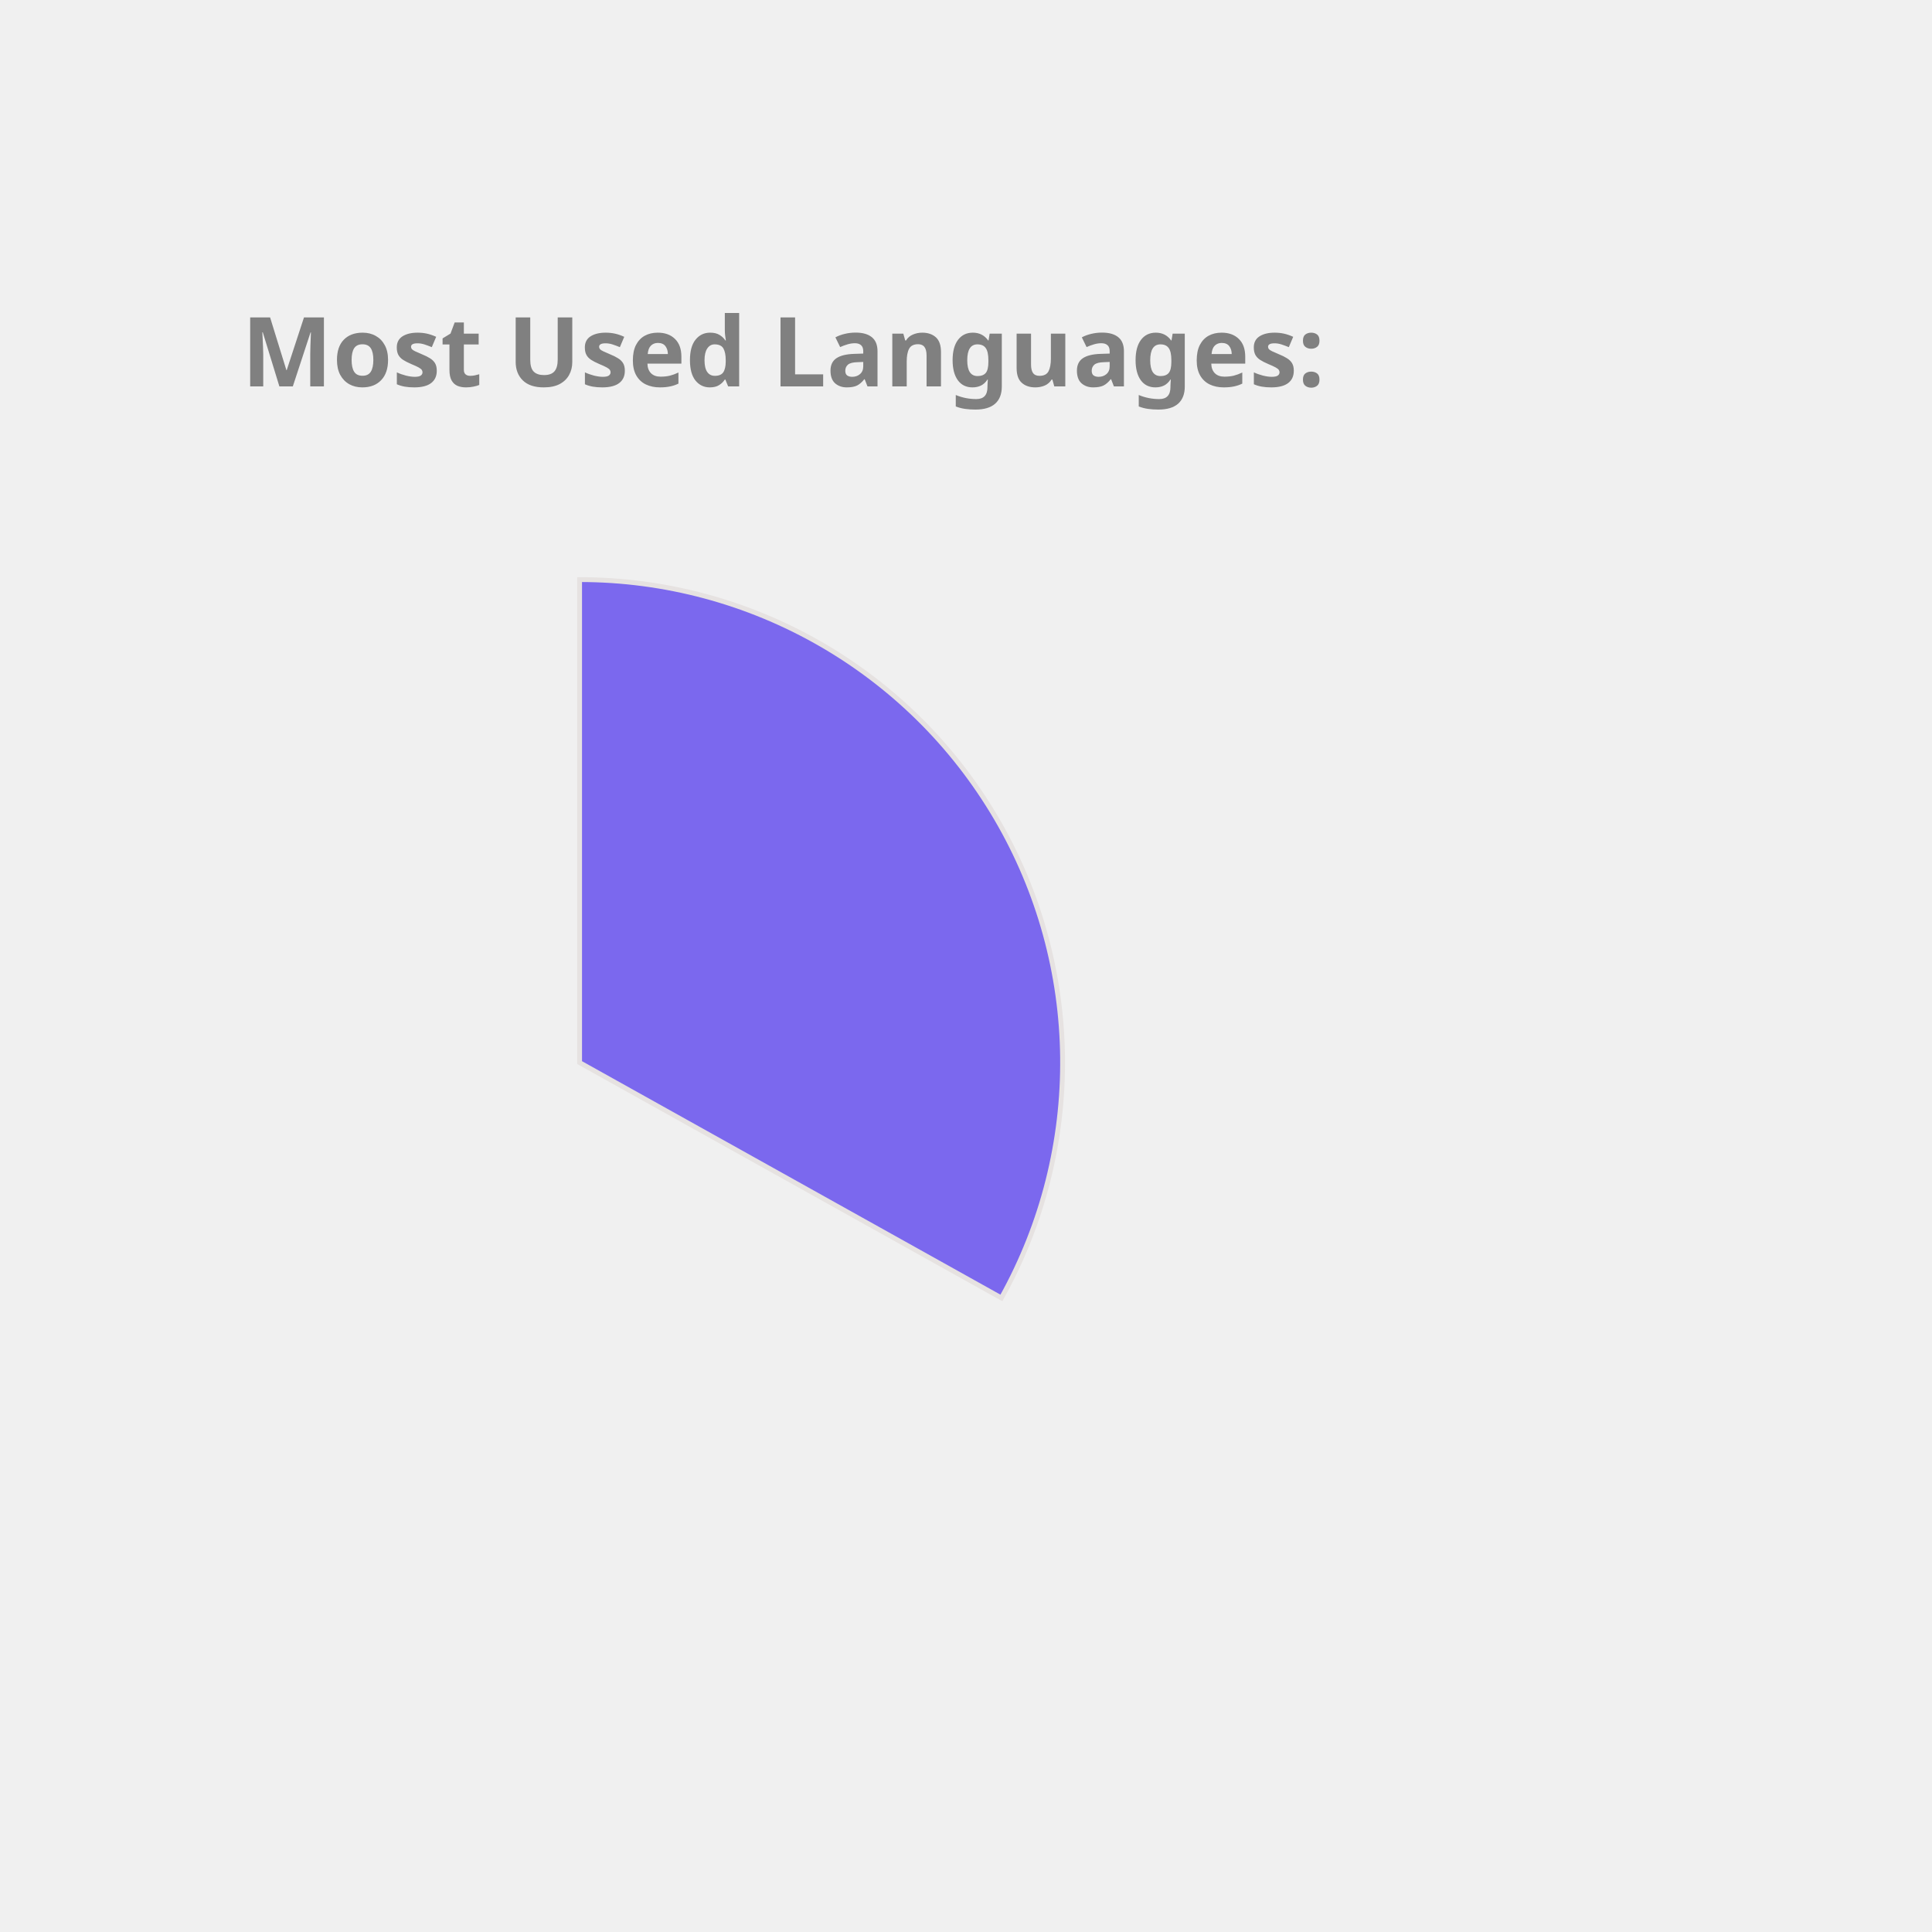
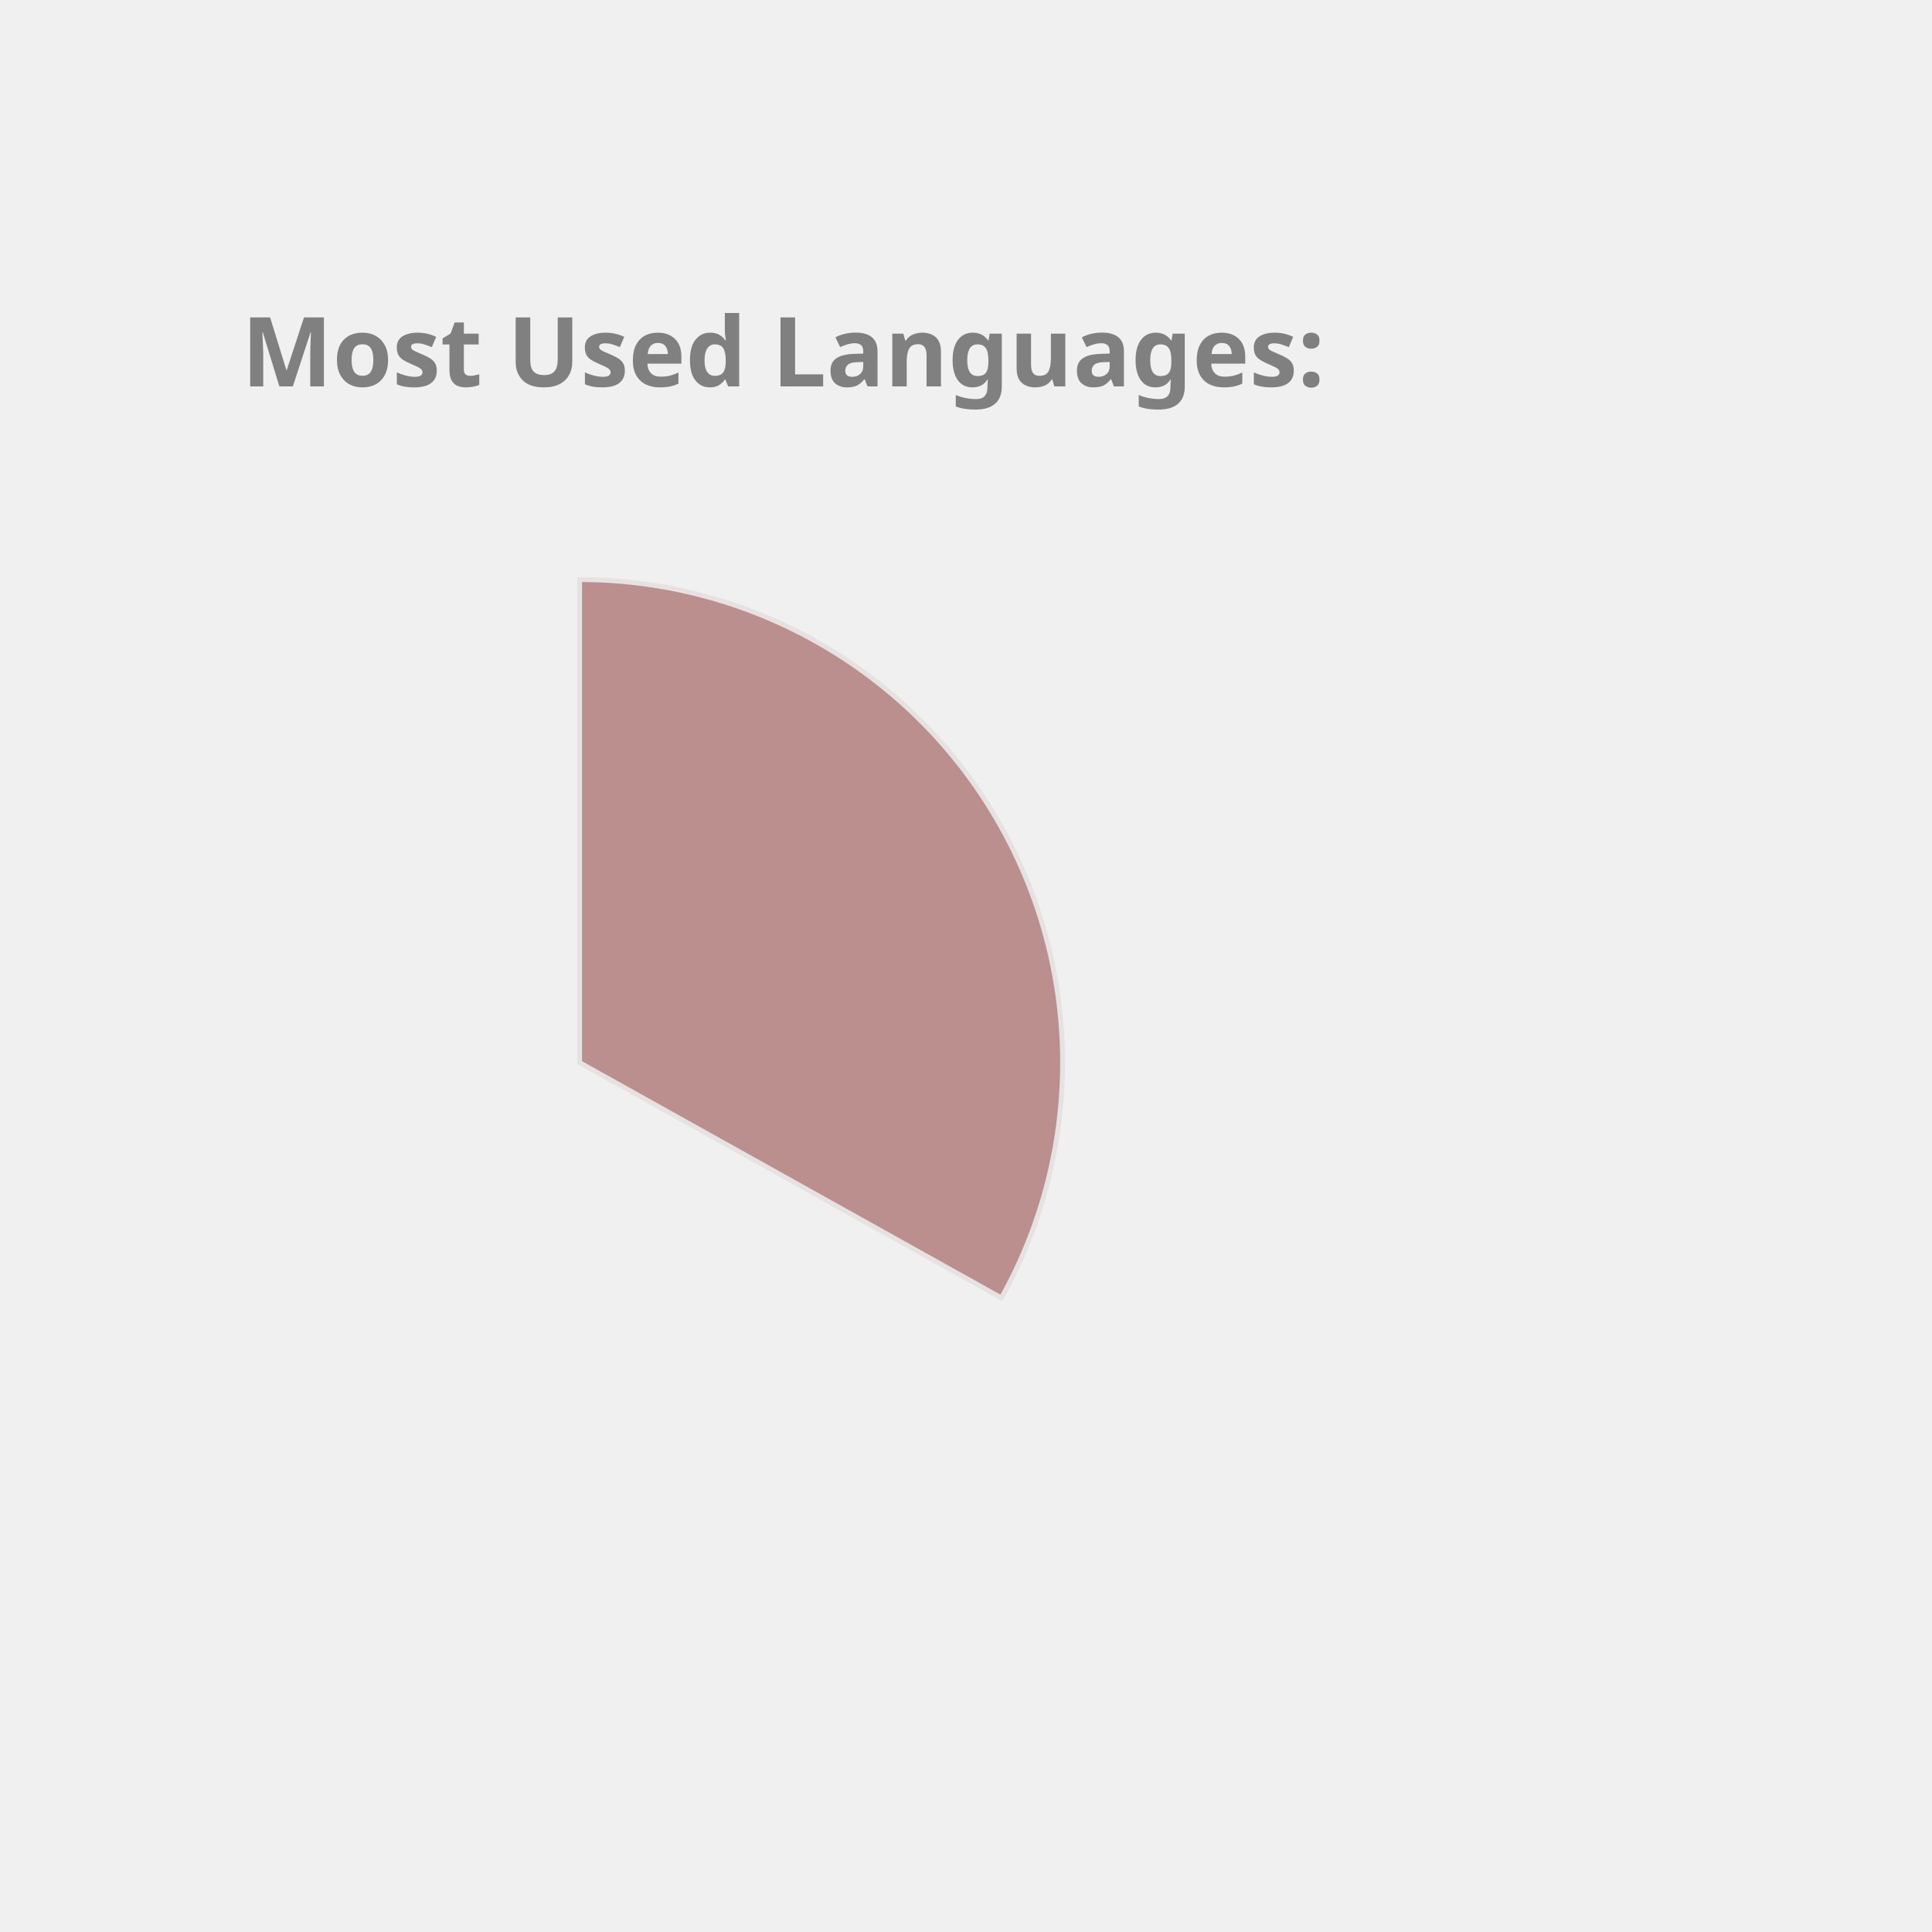
<svg xmlns="http://www.w3.org/2000/svg" height="350px" width="350px" viewBox="0 0 400 400">
  <style> 
        .label {
                font: bold 20px sans-serif;
                color: #404040;
                -webkit-text-stroke: 1px white;
        }

        path {
                stroke: #E6E2E1;
                stroke-width: 1px;
                transform: translate(60px, 100px);
        }

        .path_1 {
                animation: fadeIn 5s linear forwards;
        }

        .path_2 {
                transform: scale(0);
                animation: fadeIn 5s linear forwards 5s;
        }


        
        .path_3 {
                transform: scale(0);
                animation: fadeIn 5s linear forwards 10s;
        }


        .path_4 {
                transform: scale(0);
                animation: fadeIn 5s linear forwards 15s;
        }

        .path_5 {
                transform: scale(0);
                animation: fadeIn 5s linear forwards 20s;
        }

        .path_6 {
                transform: scale(0);
                animation: fadeIn 5s linear forwards 25s;
        }

        .path_7 {
                transform: scale(0);
                animation: fadeIn 5s linear forwards 30s;
        }

        .path_8 {
                transform: scale(0);
                animation: fadeIn 5s linear forwards 35s;
        }

        .path_9 {
                transform: scale(0);
                animation: fadeIn 5s linear forwards 40s;
        }

        .path_10 {
                transform: scale(0);
                animation: fadeIn 5s linear forwards 45s;
        }

        @keyframes fadeIn {
                0% {                        
                        transform: translate(250px, 300px) rotate(0deg) scale(0);
                        
                }
                50% {
                        transform: translate(150px, 220px) rotate(180deg) scale(0.5);
                        
                }
                
                100% {
                        transform: translate(60px, 120px) rotate(360deg) scale(1);
                        
                }
        }
        .txt_1 {
                opacity: 0;
                animation: txtShow 5s linear forwards 0s;
        }

        .txt_2 {
                opacity: 0;
                animation: txtShow 5s linear forwards 5s;
        }

        .txt_3 {
                opacity: 0;
                animation: txtShow 5s linear forwards 10s;
        }

        .txt_4 {
                opacity: 0;
                animation: txtShow 5s linear forwards 15s;
        }

        .txt_5 {
                opacity: 0;
                animation: txtShow 5s linear forwards 20s;
        }

        .txt_6 {
                opacity: 0;
                animation: txtShow 5s linear forwards 25s;
        }

        .txt_7 {
                opacity: 0;
                animation: txtShow 5s linear forwards 30s;
        }

        .txt_8 {
                opacity: 0;
                animation: txtShow 5s linear forwards 35s;
        }

        .txt_9 {
                opacity: 0;
                animation: txtShow 5s linear forwards 40s;
        }

        .txt_10 {
                opacity: 0;
                animation: txtShow 5s linear forwards 45s;
        }

        @keyframes txtShow {
                0% {                        
                        opacity: 0;
                        transform: translate(0px, 0px) scale(0);
                }
                100% {
                        opacity: 1;
                        transform: translate(0px, 0px) scale(1);
                        
                }
        }
</style>
-   <path class="path_1" d="M 60,120 L 60,20 A 100,100 0 0 1 147.326,168.725 Z" fill="MediumSlateBlue" stroke="#fff" stroke-width="2" />
-   <text class="txt_1" x="260" y="150" fill="MediumSlateBlue" stroke="MediumSlateBlue" stroke-width="1">Java</text>
-   <path class="path_2" d="M 60,120 L 147.326,168.725 A 100,100 0 0 1 -17.051,183.742 Z" fill="Salmon" stroke="#fff" stroke-width="2" />
-   <text class="txt_2" x="260" y="170" fill="Salmon" stroke="Salmon" stroke-width="1">TypeScript</text>
-   <path class="path_3" d="M 60,120 L -17.051,183.742 A 100,100 0 0 1 -26.392,69.638 Z" fill="RosyBrown" stroke="#fff" stroke-width="2" />
-   <text class="txt_3" x="260" y="190" fill="RosyBrown" stroke="RosyBrown" stroke-width="1">JavaScript</text>
-   <path class="path_4" d="M 60,120 L -26.392,69.638 A 100,100 0 0 1 -7.995,46.674 Z" fill="Tomato" stroke="#fff" stroke-width="2" />
-   <text class="txt_4" x="260" y="210" fill="Tomato" stroke="Tomato" stroke-width="1">HTML</text>
-   <path class="path_5" d="M 60,120 L -7.995,46.674 A 100,100 0 0 1 12.93,31.771 Z" fill="Pink" stroke="#fff" stroke-width="2" />
-   <text class="txt_5" x="260" y="230" fill="Pink" stroke="Pink" stroke-width="1">CSS</text>
-   <path class="path_6" d="M 60,120 L 12.93,31.771 A 100,100 0 0 1 34.523,23.3 Z" fill="Orchid" stroke="#fff" stroke-width="2" />
-   <text class="txt_6" x="260" y="250" fill="Orchid" stroke="Orchid" stroke-width="1">Sass</text>
-   <path class="path_7" d="M 60,120 L 34.523,23.3 A 100,100 0 0 1 43.117,21.436 Z" fill="SteelBlue" stroke="#fff" stroke-width="2" />
-   <text class="txt_7" x="260" y="270" fill="SteelBlue" stroke="SteelBlue" stroke-width="1">Python</text>
+   <path class="path_1" d="M 60,120 L 60,20 A 100,100 0 0 1 147.326,168.725 Z" fill="RosyBrown" stroke="#fff" stroke-width="2" />
+   <text class="txt_1" x="260" y="150" fill="RosyBrown" stroke="RosyBrown" stroke-width="1">Java</text>
+   <path class="path_2" d="M 60,120 L 147.326,168.725 A 100,100 0 0 1 -17.051,183.742 Z" fill="Orange" stroke="#fff" stroke-width="2" />
+   <text class="txt_2" x="260" y="170" fill="Orange" stroke="Orange" stroke-width="1">TypeScript</text>
+   <path class="path_3" d="M 60,120 L -17.051,183.742 A 100,100 0 0 1 -26.392,69.638 Z" fill="Chocolate" stroke="#fff" stroke-width="2" />
+   <text class="txt_3" x="260" y="190" fill="Chocolate" stroke="Chocolate" stroke-width="1">JavaScript</text>
+   <path class="path_4" d="M 60,120 L -26.392,69.638 A 100,100 0 0 1 -7.995,46.674 Z" fill="SteelBlue" stroke="#fff" stroke-width="2" />
+   <text class="txt_4" x="260" y="210" fill="SteelBlue" stroke="SteelBlue" stroke-width="1">HTML</text>
+   <path class="path_5" d="M 60,120 L -7.995,46.674 A 100,100 0 0 1 12.93,31.771 Z" fill="Tan" stroke="#fff" stroke-width="2" />
+   <text class="txt_5" x="260" y="230" fill="Tan" stroke="Tan" stroke-width="1">CSS</text>
+   <path class="path_6" d="M 60,120 L 12.93,31.771 A 100,100 0 0 1 34.523,23.3 Z" fill="DarkKhaki" stroke="#fff" stroke-width="2" />
+   <text class="txt_6" x="260" y="250" fill="DarkKhaki" stroke="DarkKhaki" stroke-width="1">Sass</text>
+   <path class="path_7" d="M 60,120 L 34.523,23.3 A 100,100 0 0 1 43.117,21.436 Z" fill="Coral" stroke="#fff" stroke-width="2" />
+   <text class="txt_7" x="260" y="270" fill="Coral" stroke="Coral" stroke-width="1">Python</text>
  <path class="path_8" d="M 60,120 L 43.117,21.436 A 100,100 0 0 1 51.215,20.387 Z" fill="MediumAquaMarine" stroke="#fff" stroke-width="2" />
  <text class="txt_8" x="260" y="290" fill="MediumAquaMarine" stroke="MediumAquaMarine" stroke-width="1">Batchfile</text>
-   <path class="path_9" d="M 60,120 L 51.215,20.387 A 100,100 0 0 1 54.976,20.126 Z" fill="IndianRed" stroke="#fff" stroke-width="2" />
-   <text class="txt_9" x="260" y="310" fill="IndianRed" stroke="IndianRed" stroke-width="1">Mustache</text>
-   <path class="path_10" d="M 60,120 L 54.976,20.126 A 100,100 0 0 1 58.743,20.008 Z" fill="Orange" stroke="#fff" stroke-width="2" />
-   <text class="txt_10" x="260" y="330" fill="Orange" stroke="Orange" stroke-width="1">SCSS</text>
+   <path class="path_9" d="M 60,120 L 51.215,20.387 A 100,100 0 0 1 54.976,20.126 Z" fill="Crimson" stroke="#fff" stroke-width="2" />
+   <text class="txt_9" x="260" y="310" fill="Crimson" stroke="Crimson" stroke-width="1">Mustache</text>
+   <path class="path_10" d="M 60,120 L 54.976,20.126 A 100,100 0 0 1 58.743,20.008 Z" fill="IndianRed" stroke="#fff" stroke-width="2" />
+   <text class="txt_10" x="260" y="330" fill="IndianRed" stroke="IndianRed" stroke-width="1">SCSS</text>
  <g class="label">
    <text x="50" y="80" fill="grey">Most Used Languages:</text>
  </g>
</svg>
